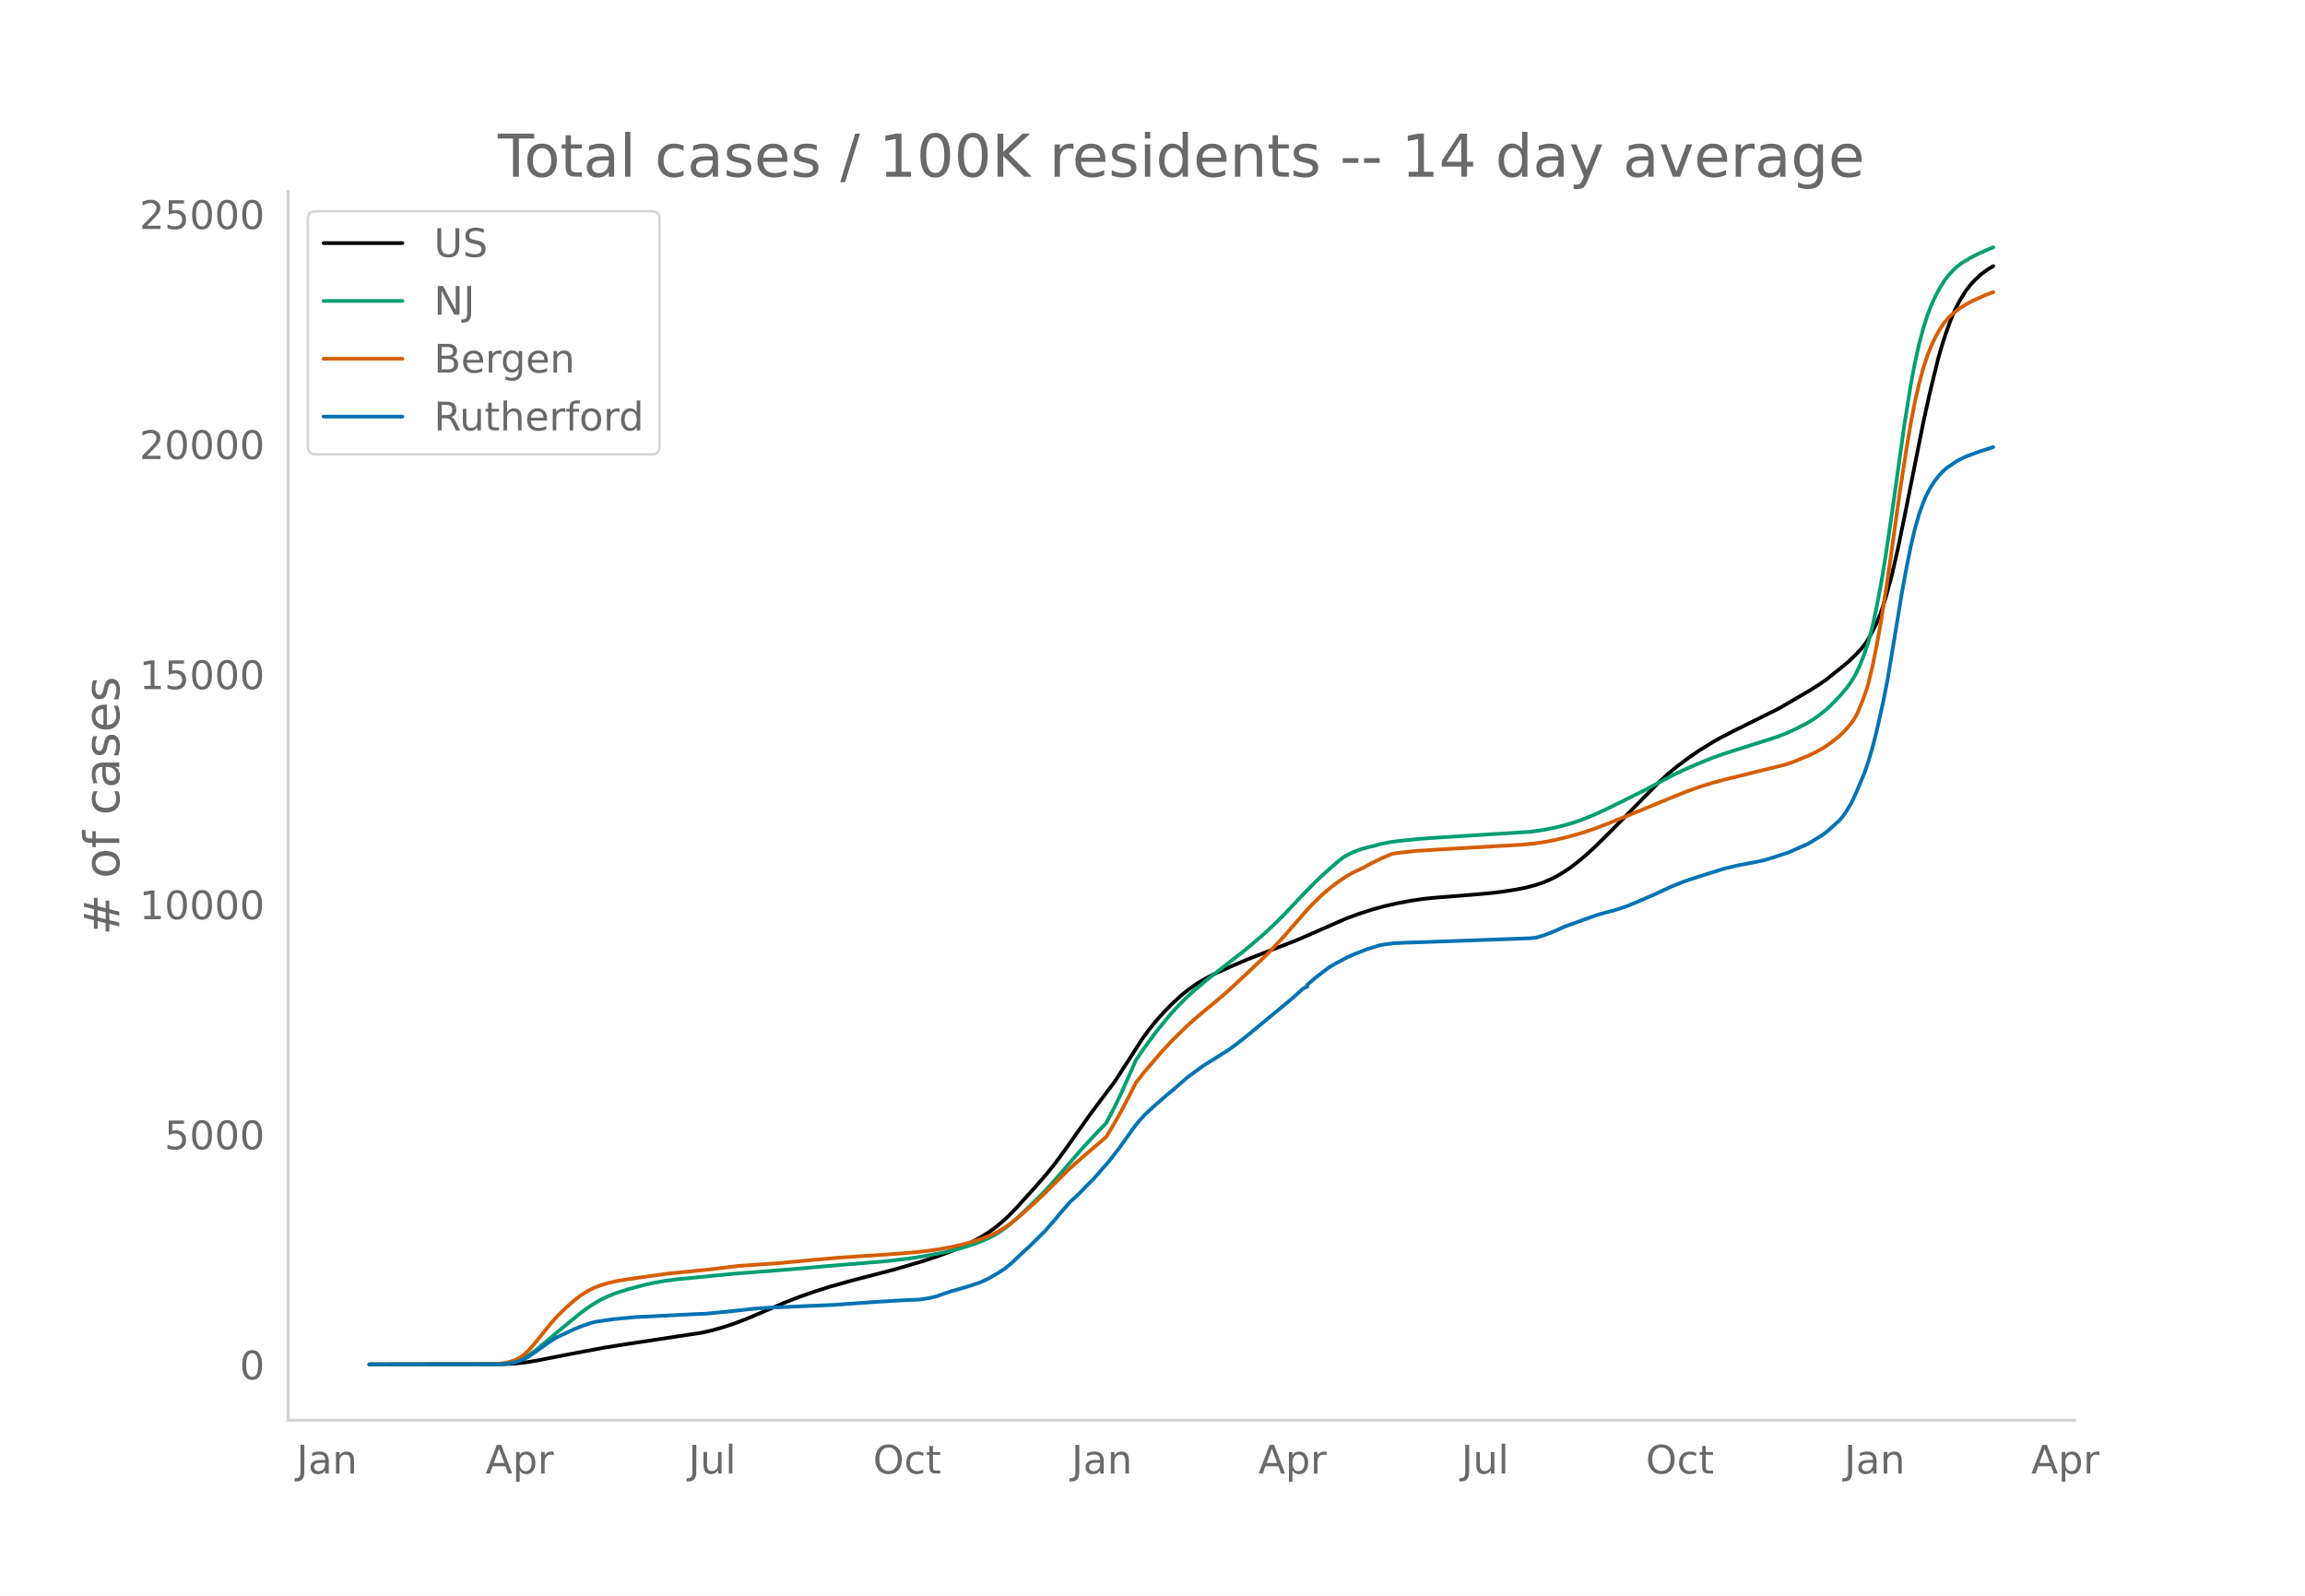
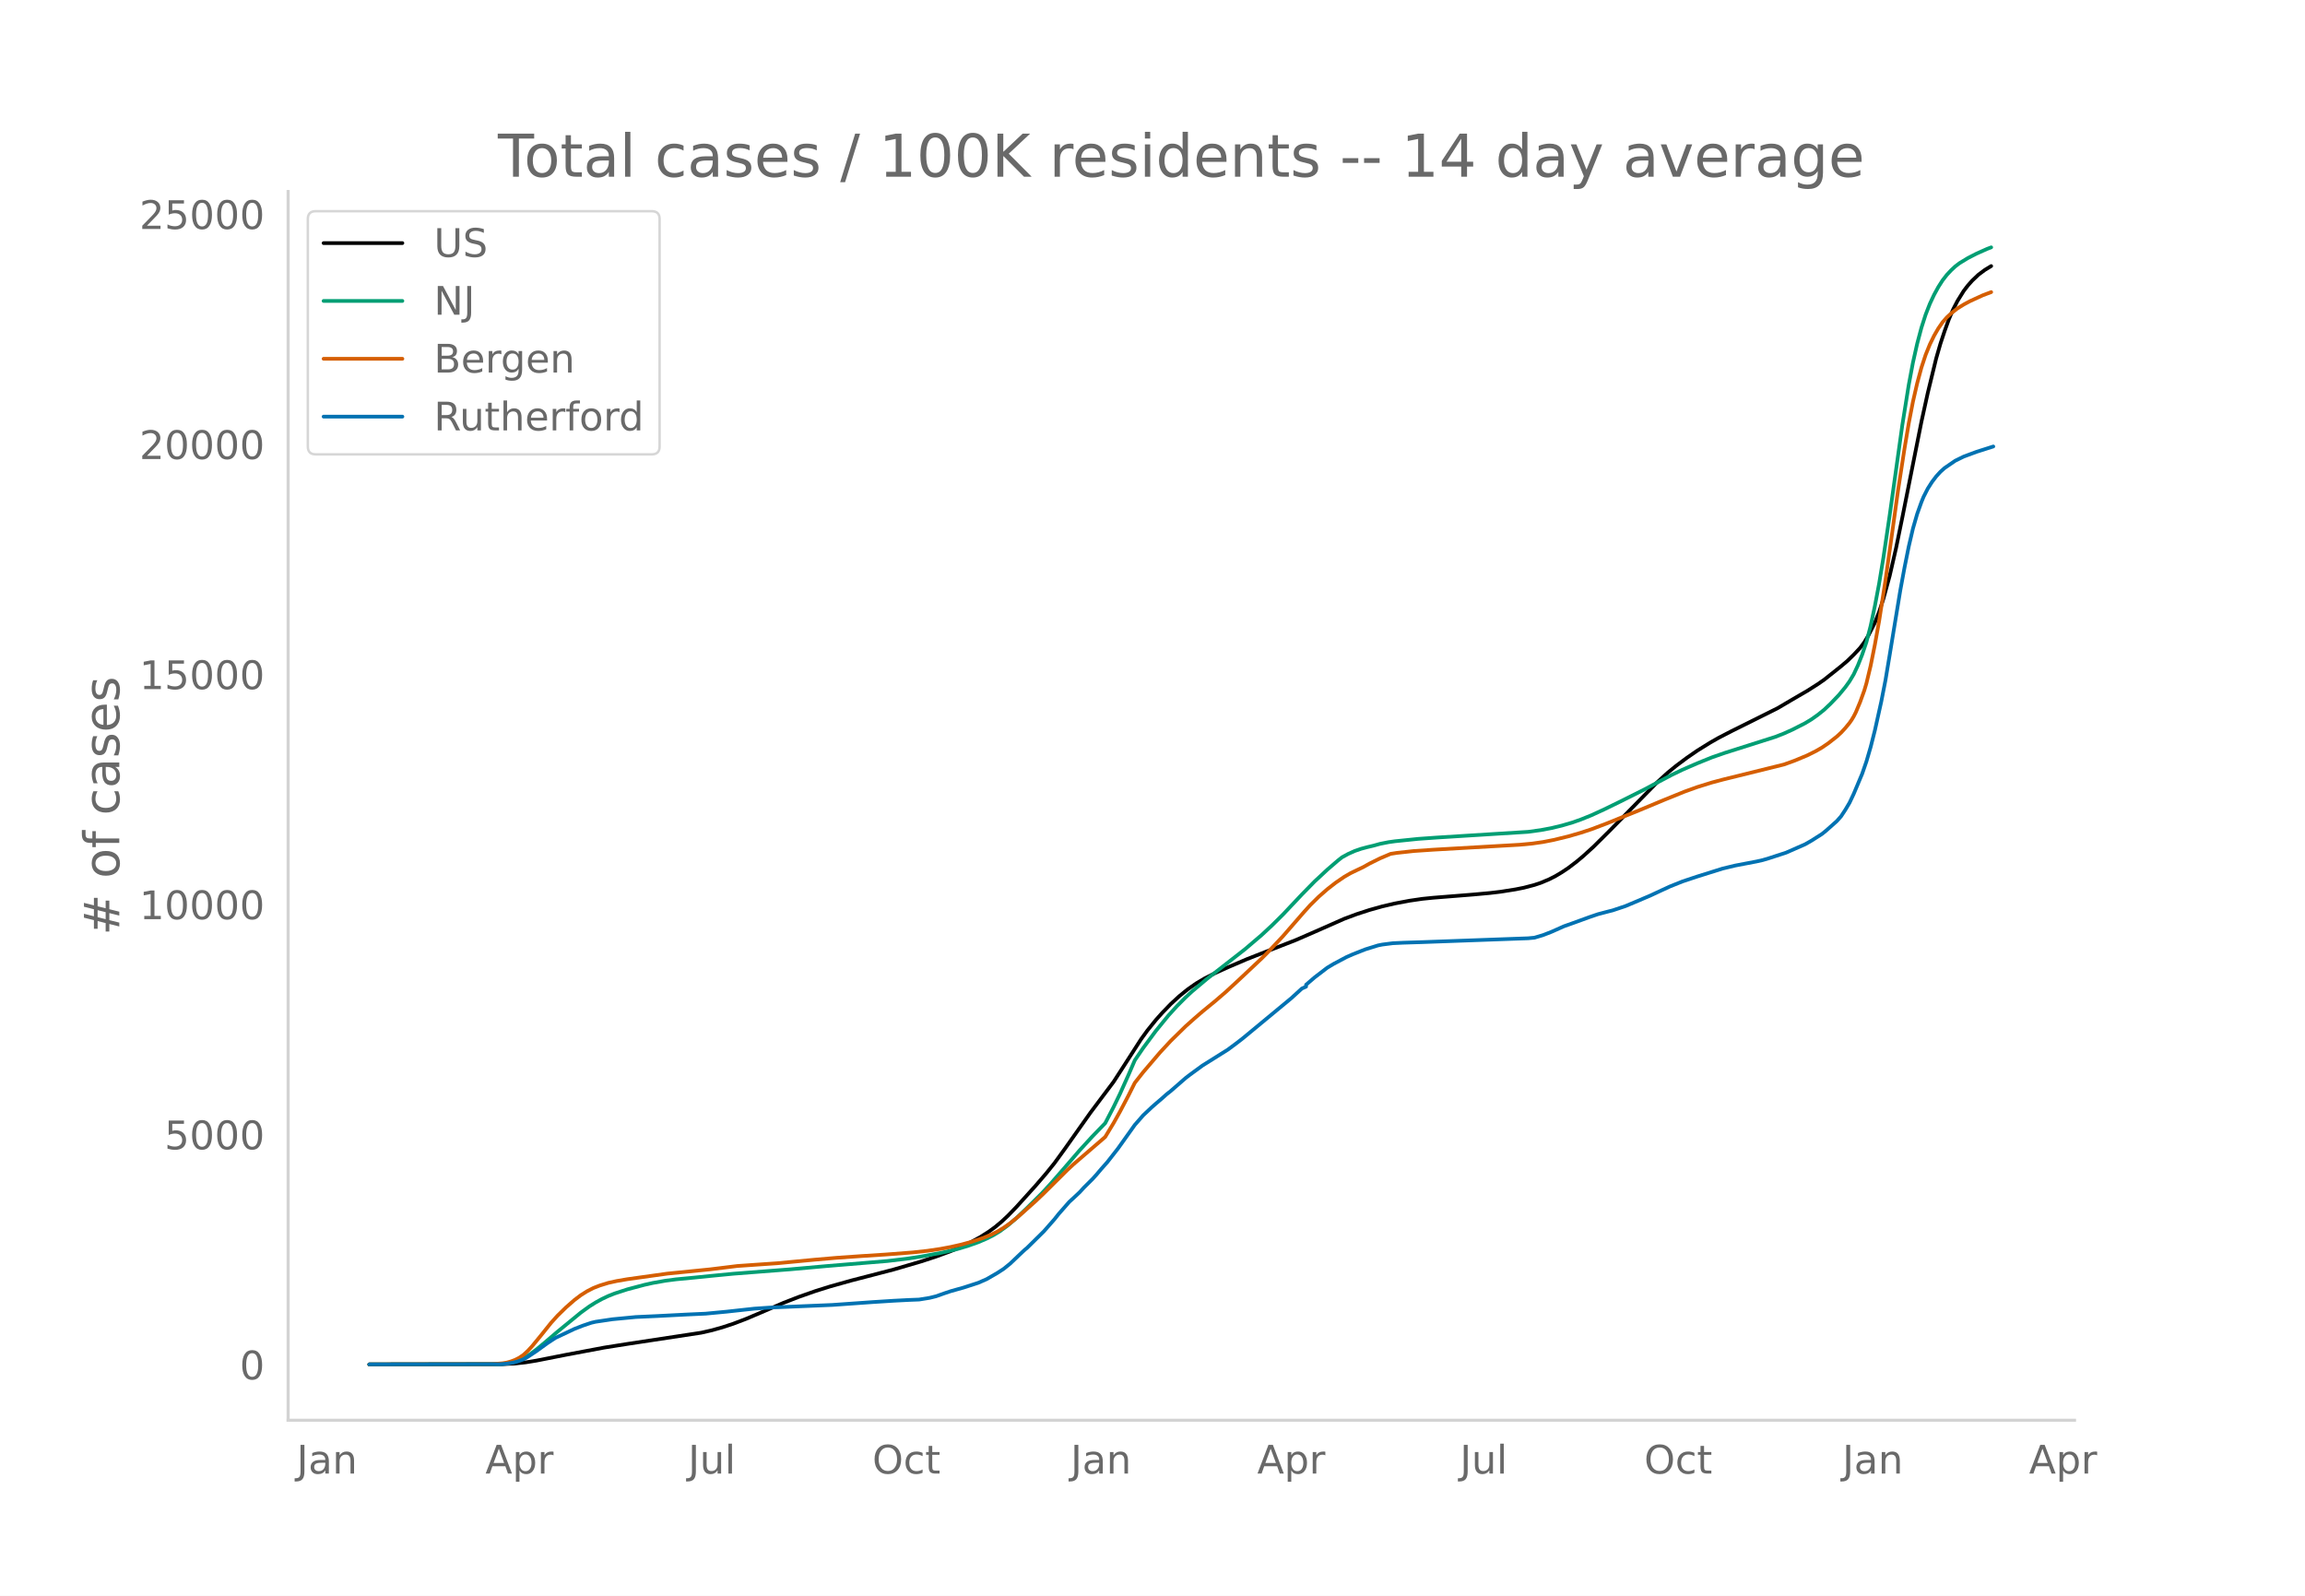
<svg xmlns="http://www.w3.org/2000/svg" xmlns:xlink="http://www.w3.org/1999/xlink" height="864" viewBox="0 0 936 648" width="1248">
  <defs>
    <style>*{stroke-linecap:butt;stroke-linejoin:round}</style>
  </defs>
  <g id="figure_1">
    <path d="M0 648h936V0H0z" style="fill:#fff" id="patch_1" />
    <g id="axes_1">
      <path d="M117 576.72h725.4V77.76H117z" style="fill:none" id="patch_2" />
-       <path clip-path="url(#p6e2e5d2483)" d="m149.973 554.04 54.166-.088 5.159-.273 4.299-.475 4.299-.7 12.037-2.367 15.476-2.91 9.457-1.497 30.093-4.564 4.299-.977 4.299-1.213 4.299-1.411 5.158-1.954 6.019-2.549 9.457-4.066 6.019-2.336 6.878-2.412 6.019-1.881 8.598-2.41 6.878-1.774 10.317-2.684 11.177-3.27 6.019-1.967 6.018-2.22 4.3-1.811 4.298-2.058 3.44-1.879 3.439-2.176 2.579-1.884 2.58-2.153 2.579-2.404 3.439-3.554 7.738-8.554 4.299-4.982 3.439-4.262 4.299-5.913 10.317-14.564 9.458-12.578 4.299-6.64 6.878-10.685 2.58-3.54 3.438-4.262 2.58-2.881 3.439-3.551 3.44-3.164 3.438-2.792 3.44-2.405 3.439-2.03 4.298-2.186 5.16-2.334 7.737-3.313 7.738-3.035 12.037-4.677 7.738-3.362 12.037-5.308 5.159-1.92 5.159-1.674 5.158-1.443 5.16-1.2 6.018-1.129 5.158-.751 4.3-.437 16.335-1.304 6.878-.63 4.3-.509 6.018-.952 3.439-.684 4.299-1.127 2.58-.862 3.438-1.443 2.58-1.314 2.58-1.545 2.578-1.715 3.44-2.62 2.579-2.157 4.299-3.901 6.018-5.96 19.775-20.132 4.3-3.9 3.438-2.81 4.3-3.208 4.298-2.963 5.159-3.204 3.44-1.961 5.158-2.668 18.915-9.41 5.159-3.034 3.439-2.005 3.439-1.993 4.299-2.733 2.58-1.784 6.878-5.472 2.579-2.182 2.58-2.51 2.579-2.756 1.72-2.306 1.719-2.871 2.58-5.069 1.719-4.384 1.72-5.242 2.579-9.406 2.579-11.227 2.58-12.554 7.737-38.742 2.58-11.709 3.439-14.092 1.72-5.952 1.719-5.175 1.72-4.734 1.72-3.992 1.719-3.345 2.58-4.156 1.719-2.24 1.72-1.933 2.579-2.448 2.579-1.918 2.58-1.568h0" style="fill:none;stroke:#000;stroke-linecap:round;stroke-width:1.5" id="line2d_1" />
-       <path clip-path="url(#p6e2e5d2483)" d="m149.973 554.04 52.447-.091 3.439-.266 2.58-.498 2.578-.852 1.72-.81 2.58-1.602 2.579-1.922 3.439-2.843 5.159-4.392 9.457-7.746 3.44-2.493 2.579-1.621 2.579-1.418 2.58-1.216 2.579-1.024 5.158-1.674 6.879-1.825 3.439-.769 5.159-.915 4.298-.563 6.879-.65 6.878-.698 9.458-.918 23.214-1.8 14.616-1.305 24.934-2.067 7.738-.918 6.018-.905 8.598-1.6 6.019-1.424 4.299-1.278 4.299-1.522 3.439-1.475 2.58-1.301 2.578-1.55 3.44-2.513 3.439-2.937 4.299-4.093 6.018-5.95 3.44-3.715 5.158-5.901 6.878-7.954 5.159-5.613 5.159-5.32 3.439-6.61 2.58-5.333 3.438-7.635 2.58-5.952 3.439-5.041 5.158-6.952 5.16-6.31 3.438-3.769 3.44-3.453 2.579-2.391 6.018-5.068 15.476-12.057 6.879-5.85 4.299-3.999 4.299-4.253 7.738-8.192 5.158-5.26 5.159-4.797 4.299-3.692 1.72-1.36 2.579-1.407 2.58-1.15 2.579-.89 2.579-.691 2.58-.61 2.579-.716 3.439-.68 2.58-.363 9.457-.97 7.738-.548 36.97-2.31 5.16-.707 4.298-.81 4.3-1.032 4.298-1.257 3.44-1.217 4.298-1.731 5.159-2.37 6.018-2.93 10.318-5.155 6.018-3.226 5.159-2.71 4.299-2.074 6.018-2.618 6.019-2.424 5.158-1.791 20.635-6.54 3.44-1.355 3.439-1.548 5.158-2.623 2.58-1.556 2.579-1.83 2.58-2.065 2.579-2.437 3.439-3.59 2.58-3.126 1.719-2.385 1.72-2.871 1.719-3.688 1.72-4.319 1.719-5.064 1.72-6.623 1.72-8.049 1.719-9.094 1.72-10.386 2.579-17.392 5.158-36.746 2.58-16.084 1.72-9.13 1.719-7.67 1.72-6.46 1.719-5.35 1.72-4.404 1.72-3.664 1.719-3.139 1.72-2.693 1.719-2.214 1.72-1.847 1.719-1.605 1.72-1.314 3.439-2.086 3.439-1.767 4.299-1.922 1.72-.656h0" style="fill:none;stroke:#009e73;stroke-linecap:round;stroke-width:1.5" id="line2d_2" />
-       <path clip-path="url(#p6e2e5d2483)" d="m149.973 554.04 49.867-.1 4.3-.351 1.719-.287 1.72-.471 1.719-.653 1.72-.886 1.719-1.192 1.72-1.593 1.72-1.873 3.438-4.172 4.3-5.356 2.579-2.842 3.439-3.364 3.439-3.007 2.58-1.95 2.579-1.622 2.579-1.318 2.58-.999 3.438-1.064 3.44-.756 4.298-.738 16.336-2.278 17.196-1.712 11.177-1.368 8.598-.6 7.738-.53 15.476-1.467 8.598-.736 10.317-.72 9.458-.605 11.177-.86 6.019-.66 5.158-.76 4.3-.803 4.298-.971 4.3-1.177 4.298-1.413 3.44-1.387 2.579-1.296 2.579-1.56 2.58-1.805 3.439-2.788 6.878-6.125 3.439-3.268 9.458-9.377 2.579-2.399 12.897-11.097 3.439-5.676 2.58-4.615 3.438-6.532 2.58-5.147 3.439-4.368 6.878-8.05 4.299-4.628 6.018-5.89 3.44-3.07 3.439-2.967 5.158-4.219 4.3-3.692 5.158-4.757 9.458-8.88 2.579-2.58 6.019-6.384 8.597-9.874 2.58-2.84 3.439-3.387 3.439-3.015 3.44-2.681 3.438-2.346 2.58-1.5 2.579-1.243 2.58-1.223 2.579-1.448 4.299-2.127 4.299-1.822 2.579-.402 6.878-.75 7.738-.525 35.251-2.02 5.16-.488 4.298-.614 4.299-.838 6.018-1.46 5.16-1.496 4.298-1.417 6.019-2.276 13.756-5.566 9.458-3.943 8.598-3.477 5.158-1.853 6.019-1.866 4.299-1.145 24.933-6.152 4.3-1.547 5.158-2.145 3.44-1.713 2.579-1.48 2.579-1.762 3.439-2.696 1.72-1.583 1.72-1.848 1.719-2.094.86-1.232.86-1.434.86-1.686 1.719-4.103 1.72-4.751.859-2.882 1.72-7.162 1.72-8.561 1.719-9.547 2.58-16.556 2.578-18.232 2.58-18.542 2.58-16.683 1.719-10.215 1.72-8.874 1.719-7.47 1.72-6.342 1.719-5.214 1.72-4.245 1.72-3.513 1.719-2.971 1.72-2.49 1.719-1.968 1.72-1.605 2.579-2.025 2.58-1.598 2.578-1.386 5.16-2.362 3.438-1.302h0" style="fill:none;stroke:#d55e00;stroke-linecap:round;stroke-width:1.5" id="line2d_3" />
-       <path clip-path="url(#p6e2e5d2483)" d="m149.973 554.04 53.306-.088 2.58-.218 2.58-.409 1.719-.437 2.579-.94 1.72-.993 3.439-2.29 4.299-3.12 3.439-2.261 7.738-3.653 3.439-1.342 3.44-1.16 1.719-.4 6.878-1.022 9.458-.904 8.597-.394 12.037-.62 7.738-.35 8.598-.816 11.177-1.218 6.019-.416 13.757-.59 12.036-.503 9.458-.671 6.878-.489 8.598-.547 6.019-.313 4.299-.168 4.299-.693 2.579-.642 3.44-1.217 2.578-.86 5.16-1.445 6.018-1.947 3.439-1.51 4.299-2.486 2.579-1.67 2.58-2.078 4.298-4.076 1.72-1.612.86-.693 6.878-6.774 4.299-4.893 1.72-2.159 4.298-4.9 1.72-1.568 1.72-1.604.86-.824 1.719-1.874 3.439-3.413 1.72-1.91 1.72-2.035 2.578-2.91 4.3-5.483 6.878-9.64 3.439-3.924 3.439-3.23 1.72-1.51 2.579-2.202 1.72-1.546 1.719-1.356 6.018-5.244 1.72-1.32 5.159-3.77 10.317-6.46 3.44-2.553 2.579-1.99 19.775-16.342 4.299-3.923 1.72-.773v-.78l3.438-2.947 5.159-3.952 2.58-1.546 5.158-2.742 2.58-1.138 5.158-2.034 5.159-1.604 1.72-.343 4.298-.554 4.3-.204 7.737-.241 42.99-1.56 2.579-.241 3.439-1.021 3.44-1.335 5.158-2.29 3.439-1.217 6.878-2.494 3.44-1.174 4.298-1.13 1.72-.43 5.159-1.722 5.158-2.165 5.159-2.203 3.44-1.604 4.298-1.983 5.159-2.071 6.018-1.998 10.318-3.23 5.158-1.233 8.598-1.641 2.58-.583 2.579-.766 6.878-2.239 7.738-3.39 2.58-1.474 4.299-2.727 1.72-1.4 4.298-3.814 1.72-1.94 1.72-2.61 1.719-2.888 1.72-3.639 3.438-8.174 1.72-4.974 1.72-5.863 1.72-6.767 2.578-11.587 1.72-8.758 1.72-10.29 4.299-26.12 1.72-9.297 1.719-8.554 1.72-7.336 1.719-5.95 1.72-4.792.86-2.107 1.719-3.369 1.72-2.698 1.719-2.268 1.72-1.881 1.719-1.539 4.299-2.939 3.44-1.684 5.158-1.918 6.018-1.933h0" style="fill:none;stroke:#0072b2;stroke-linecap:round;stroke-width:1.5" id="line2d_4" />
+       <path clip-path="url(#p299de4e386)" d="m149.973 554.04 54.096-.088 5.152-.273 4.293-.475 4.293-.7 12.022-2.367 15.456-2.91 9.445-1.497 30.053-4.564 4.293-.977 4.294-1.213 4.293-1.411 5.152-1.954 6.01-2.549 9.446-4.066 6.01-2.336 6.87-2.412 6.01-1.881 8.587-2.41 6.87-1.774 10.304-2.684 11.162-3.27 6.01-1.967 6.012-2.22 4.293-1.811 4.293-2.058 3.435-1.879 3.435-2.176 2.575-1.884 2.576-2.153 2.576-2.404 3.435-3.554 7.728-8.554 4.293-4.982 3.435-4.262 4.293-5.913 10.304-14.564 9.446-12.578 4.293-6.64 6.87-10.685 2.575-3.54 3.435-4.262 2.576-2.881 3.435-3.551 3.434-3.164 3.435-2.792 3.435-2.405 3.434-2.03 4.294-2.186 5.152-2.334 7.728-3.313 7.728-3.035 12.02-4.677 7.729-3.362 12.021-5.308 5.152-1.92 5.152-1.674 5.152-1.443 5.152-1.2 6.01-1.129 5.153-.751 4.293-.437 16.315-1.304 6.87-.63 4.292-.509 6.011-.952 3.435-.684 4.293-1.127 2.576-.862 3.435-1.443 2.576-1.314 2.576-1.545 2.576-1.715 3.434-2.62 2.576-2.157 4.294-3.901 6.01-5.96 19.75-20.132 4.293-3.9 3.435-2.81 4.293-3.208 4.293-2.963 5.152-3.204 3.435-1.961 5.152-2.668 18.89-9.41 5.152-3.034 3.435-2.005 3.435-1.993 4.293-2.733 2.576-1.784 6.87-5.472 2.575-2.182 2.576-2.51 2.576-2.756 1.718-2.306 1.717-2.871 2.576-5.069 1.717-4.384 1.718-5.242 2.576-9.406 2.576-11.227 2.576-12.554 7.728-38.742 2.576-11.709 3.434-14.092 1.718-5.952 1.717-5.175 1.717-4.734 1.718-3.992 1.717-3.345 2.576-4.156 1.717-2.24 1.718-1.933 2.576-2.448 2.576-1.918 2.576-1.568h0" style="fill:none;stroke:#000;stroke-linecap:round;stroke-width:1.5" id="line2d_1" />
+       <path clip-path="url(#p299de4e386)" d="m149.973 554.04 52.378-.091 3.435-.266 2.576-.498 2.576-.852 1.717-.81 2.576-1.602 2.576-1.922 3.435-2.843 5.152-4.392 9.445-7.746 3.435-2.493 2.576-1.621 2.576-1.418 2.576-1.216 2.576-1.024 5.152-1.674 6.87-1.825 3.434-.769 5.152-.915 4.293-.563 6.87-.65 6.869-.698 9.445-.918 23.184-1.8 14.597-1.305 24.902-2.067 7.728-.918 6.01-.905 8.587-1.6 6.01-1.424 4.294-1.278 4.293-1.522 3.435-1.475 2.576-1.301 2.576-1.55 3.434-2.513 3.435-2.937 4.293-4.093 6.011-5.95 3.435-3.715 5.152-5.901 6.87-7.954 5.151-5.613 5.152-5.32 3.435-6.61 2.576-5.333 3.434-7.635 2.576-5.952 3.435-5.041 5.152-6.952 5.152-6.31 3.435-3.769 3.434-3.453 2.576-2.391 6.011-5.068 15.456-12.057 6.87-5.85 4.293-3.999 4.293-4.253 7.728-8.192 5.152-5.26 5.152-4.797 4.293-3.692 1.718-1.36 2.576-1.407 2.576-1.15 2.576-.89 2.576-.691 2.575-.61 2.576-.716 3.435-.68 2.576-.363 9.445-.97 7.728-.548 36.923-2.31 5.152-.707 4.293-.81 4.294-1.032 4.293-1.257 3.435-1.217 4.293-1.731 5.152-2.37 6.01-2.93 10.305-5.155 6.01-3.226 5.152-2.71 4.294-2.074 6.01-2.618 6.01-2.424 5.153-1.791 20.608-6.54 3.434-1.355 3.435-1.548 5.152-2.623 2.576-1.556 2.576-1.83 2.576-2.065 2.576-2.437 3.435-3.59 2.576-3.126 1.717-2.385 1.717-2.871 1.718-3.688 1.717-4.319 1.717-5.064 1.718-6.623 1.717-8.049 1.717-9.094 1.718-10.386 2.576-17.392 5.152-36.746 2.576-16.084 1.717-9.13 1.717-7.67 1.718-6.46 1.717-5.35 1.717-4.404 1.718-3.664 1.717-3.139 1.717-2.693 1.718-2.214 1.717-1.847 1.717-1.605 1.718-1.314 3.434-2.086 3.435-1.767 4.293-1.922 1.718-.656h0" style="fill:none;stroke:#009e73;stroke-linecap:round;stroke-width:1.5" id="line2d_2" />
+       <path clip-path="url(#p299de4e386)" d="m149.973 554.04 49.802-.1 4.294-.351 1.717-.287 1.717-.471 1.718-.653 1.717-.886 1.717-1.192 1.718-1.593 1.717-1.873 3.435-4.172 4.293-5.356 2.576-2.842 3.435-3.364 3.434-3.007 2.576-1.95 2.576-1.622 2.576-1.318 2.576-.999 3.435-1.064 3.435-.756 4.293-.738 16.314-2.278 17.174-1.712 11.162-1.368 8.587-.6 7.728-.53 15.456-1.467 8.587-.736 10.304-.72 9.445-.605 11.163-.86 6.01-.66 5.152-.76 4.294-.803 4.293-.971 4.293-1.177 4.294-1.413 3.434-1.387 2.576-1.296 2.576-1.56 2.576-1.805 3.435-2.788 6.87-6.125 3.434-3.268 9.445-9.377 2.576-2.399 12.88-11.097 3.435-5.676 2.576-4.615 3.434-6.532 2.576-5.147 3.435-4.368 6.87-8.05 4.293-4.628 6.01-5.89 3.435-3.07 3.435-2.967 5.152-4.219 4.293-3.692 5.152-4.757 9.445-8.88 2.576-2.58 6.01-6.384 8.588-9.874 2.576-2.84 3.434-3.387 3.435-3.015 3.435-2.681 3.434-2.346 2.576-1.5 2.576-1.243 2.576-1.223 2.576-1.448 4.293-2.127 4.294-1.822 2.576-.402 6.87-.75 7.727-.525 35.205-2.02 5.152-.488 4.294-.614 4.293-.838 6.01-1.46 5.153-1.496 4.293-1.417 6.01-2.276 13.74-5.566 9.445-3.943 8.586-3.477 5.152-1.853 6.01-1.866 4.294-1.145 24.901-6.152 4.294-1.547 5.152-2.145 3.434-1.713 2.576-1.48 2.576-1.762 3.435-2.696 1.717-1.583 1.718-1.848 1.717-2.094.859-1.232.858-1.434.86-1.686 1.716-4.103 1.718-4.751.858-2.882 1.718-7.162 1.717-8.561 1.717-9.547 2.576-16.556 2.576-18.232 2.576-18.542 2.576-16.683 1.718-10.215 1.717-8.874 1.717-7.47 1.718-6.342 1.717-5.214 1.717-4.245 1.718-3.513 1.717-2.971 1.717-2.49 1.718-1.968 1.717-1.605 2.576-2.025 2.576-1.598 2.576-1.386 5.152-2.362 3.435-1.302h0" style="fill:none;stroke:#d55e00;stroke-linecap:round;stroke-width:1.5" id="line2d_3" />
+       <path clip-path="url(#p299de4e386)" d="m149.973 554.04 53.237-.088 2.576-.218 2.576-.409 1.717-.437 2.576-.94 1.718-.993 3.434-2.29 4.294-3.12 3.434-2.261 7.728-3.653 3.435-1.342 3.435-1.16 1.717-.4 6.87-1.022 9.444-.904 8.587-.394 12.021-.62 7.728-.35 8.587-.816 11.163-1.218 6.01-.416L326 530.4l12.021-.503 9.446-.671 6.869-.489 8.587-.547 6.01-.313 4.294-.168 4.293-.693 2.576-.642 3.435-1.217 2.576-.86 5.152-1.445 6.01-1.947 3.435-1.51 4.293-2.486 2.576-1.67 2.576-2.078 4.293-4.076 1.718-1.612.858-.693 6.87-6.774 4.293-4.893 1.717-2.159 4.294-4.9 1.717-1.568 1.717-1.604.86-.824 1.716-1.874 3.435-3.413 1.717-1.91 1.718-2.035 2.576-2.91 4.293-5.483 6.87-9.64 3.434-3.924 3.435-3.23 1.717-1.51 2.576-2.202 1.717-1.546 1.718-1.356 6.01-5.244 1.718-1.32 5.152-3.77 10.304-6.46 3.434-2.553 2.576-1.99 19.75-16.342 4.293-3.923 1.717-.773v-.78l3.435-2.947 5.152-3.952 2.576-1.546 5.152-2.742 2.576-1.138 5.152-2.034 5.152-1.604 1.717-.343 4.293-.554 4.294-.204 7.728-.241 42.933-1.56 2.576-.241 3.435-1.021 3.434-1.335 5.152-2.29 3.435-1.217 6.87-2.494 3.434-1.174 4.293-1.13 1.718-.43 5.152-1.722 5.152-2.165 5.152-2.203 3.434-1.604 4.294-1.983 5.152-2.071 6.01-1.998 10.304-3.23 5.152-1.233 8.587-1.641 2.576-.583 2.576-.766 6.87-2.239 7.727-3.39 2.576-1.474 4.293-2.727 1.718-1.4 4.293-3.814 1.717-1.94 1.718-2.61 1.717-2.888 1.717-3.639 3.435-8.174 1.717-4.974 1.718-5.863 1.717-6.767 2.576-11.587 1.717-8.758 1.718-10.29 4.293-26.12 1.717-9.297 1.718-8.554 1.717-7.336 1.717-5.95 1.718-4.792.858-2.107 1.718-3.369 1.717-2.698 1.717-2.268 1.718-1.881 1.717-1.539 4.293-2.939 3.435-1.684 5.152-1.918 6.87-2.188h0" style="fill:none;stroke:#0072b2;stroke-linecap:round;stroke-width:1.5" id="line2d_4" />
      <path d="M117 576.72V77.76" style="fill:none;stroke:#d3d3d3;stroke-linecap:square;stroke-linejoin:miter;stroke-width:1.25" id="patch_3" />
      <path d="M117 576.72h725.4" style="fill:none;stroke:#d3d3d3;stroke-linecap:square;stroke-linejoin:miter;stroke-width:1.25" id="patch_4" />
      <g id="matplotlib.axis_1">
        <g id="xtick_1">
-           <g style="fill:#696969" transform="matrix(.16 0 0 -.16 120.445 598.378)" id="text_1">
+           <g style="fill:#696969" transform="matrix(.16 0 0 -.16 120.467 598.378)" id="text_1">
            <defs>
              <path d="M9.813 72.906h9.859V5.078q0-13.187-5-19.14-5-5.954-16.094-5.954h-3.75v8.297h3.078q6.531 0 9.219 3.672Q9.813-4.39 9.813 5.078z" id="DejaVuSans-74" />
              <path d="M34.281 27.484q-10.89 0-15.093-2.484-4.204-2.484-4.204-8.5 0-4.781 3.157-7.594 3.156-2.797 8.562-2.797 7.485 0 12 5.297 4.516 5.297 4.516 14.078v2zm17.922 3.72V0H43.22v8.297Q40.14 3.328 35.547.953q-4.594-2.375-11.234-2.375-8.391 0-13.36 4.719Q6 8.016 6 15.922q0 9.219 6.172 13.906 6.187 4.688 18.437 4.688h12.61v.89q0 6.203-4.078 9.594-4.078 3.39-11.453 3.39-4.688 0-9.141-1.124-4.438-1.125-8.531-3.375v8.312q4.921 1.906 9.562 2.844 4.64.953 9.031.953 11.875 0 17.735-6.156 5.86-6.14 5.86-18.64z" id="DejaVuSans-97" />
              <path d="M54.89 33.016V0h-8.984v32.719q0 7.765-3.031 11.61-3.031 3.858-9.078 3.858-7.281 0-11.484-4.64-4.204-4.625-4.204-12.64V0H9.08v54.688h9.03v-8.5q3.235 4.937 7.594 7.374Q30.078 56 35.797 56q9.422 0 14.25-5.828 4.844-5.828 4.844-17.156z" id="DejaVuSans-110" />
            </defs>
            <use xlink:href="#DejaVuSans-74" />
            <use x="29.492" xlink:href="#DejaVuSans-97" />
            <use x="90.771" xlink:href="#DejaVuSans-110" />
          </g>
        </g>
        <g id="xtick_2">
-           <g style="fill:#696969" transform="matrix(.16 0 0 -.16 197.177 598.378)" id="text_2">
+           <g style="fill:#696969" transform="matrix(.16 0 0 -.16 197.098 598.378)" id="text_2">
            <defs>
              <path d="M34.188 63.188 20.797 26.906h26.812zm-5.579 9.718h11.188L67.578 0h-10.25l-6.64 18.703h-32.86L11.188 0H.78z" id="DejaVuSans-65" />
              <path d="M18.11 8.203v-29H9.077v75.484h9.031v-8.296q2.844 4.875 7.157 7.234Q29.594 56 35.594 56q9.968 0 16.187-7.906 6.235-7.907 6.235-20.797T51.78 6.484q-6.218-7.906-16.187-7.906-6 0-10.328 2.375-4.313 2.375-7.157 7.25zm30.578 19.094q0 9.906-4.079 15.547-4.078 5.64-11.203 5.64-7.14 0-11.218-5.64-4.079-5.64-4.079-15.547 0-9.906 4.078-15.547 4.079-5.64 11.22-5.64 7.124 0 11.202 5.64t4.078 15.547z" id="DejaVuSans-112" />
              <path d="M41.11 46.297q-1.516.875-3.297 1.281Q36.03 48 33.89 48q-7.625 0-11.703-4.953-4.079-4.953-4.079-14.234V0H9.08v54.688h9.03v-8.5q2.844 4.984 7.375 7.39Q30.031 56 36.531 56q.922 0 2.047-.125 1.125-.11 2.484-.36z" id="DejaVuSans-114" />
            </defs>
            <use xlink:href="#DejaVuSans-65" />
            <use x="68.408" xlink:href="#DejaVuSans-112" />
            <use x="131.885" xlink:href="#DejaVuSans-114" />
          </g>
        </g>
        <g id="xtick_3">
-           <g style="fill:#696969" transform="matrix(.16 0 0 -.16 279.605 598.378)" id="text_3">
+           <g style="fill:#696969" transform="matrix(.16 0 0 -.16 279.424 598.378)" id="text_3">
            <defs>
              <path d="M8.5 21.578v33.11h8.984V21.922q0-7.766 3.016-11.656 3.031-3.875 9.094-3.875 7.265 0 11.484 4.64 4.234 4.64 4.234 12.656v31h8.985V0h-8.984v8.406Q42.047 3.422 37.718 1q-4.313-2.422-10.032-2.422-9.421 0-14.312 5.86Q8.5 10.296 8.5 21.578zM31.11 56z" id="DejaVuSans-117" />
              <path d="M9.422 75.984h8.984V0H9.422z" id="DejaVuSans-108" />
            </defs>
            <use xlink:href="#DejaVuSans-74" />
            <use x="29.492" xlink:href="#DejaVuSans-117" />
            <use x="92.871" xlink:href="#DejaVuSans-108" />
          </g>
        </g>
        <g id="xtick_4">
-           <g style="fill:#696969" transform="matrix(.16 0 0 -.16 354.525 598.378)" id="text_4">
+           <g style="fill:#696969" transform="matrix(.16 0 0 -.16 354.241 598.378)" id="text_4">
            <defs>
              <path d="M39.406 66.219q-10.75 0-17.078-8.016-6.312-8-6.312-21.828 0-13.766 6.312-21.781 6.328-8 17.078-8 10.735 0 17.016 8 6.281 8.015 6.281 21.781 0 13.828-6.281 21.828-6.281 8.016-17.016 8.016zm0 8q15.328 0 24.5-10.281 9.188-10.282 9.188-27.563 0-17.234-9.188-27.516-9.172-10.28-24.5-10.28-15.375 0-24.593 10.25-9.204 10.265-9.204 27.546t9.204 27.563q9.218 10.28 24.593 10.28z" id="DejaVuSans-79" />
              <path d="M48.781 52.594v-8.407q-3.812 2.11-7.64 3.157-3.828 1.047-7.735 1.047-8.75 0-13.593-5.547-4.829-5.532-4.829-15.547 0-10.016 4.829-15.563 4.843-5.53 13.593-5.53 3.907 0 7.735 1.046 3.828 1.047 7.64 3.156V2.094Q45.016.344 40.984-.531q-4.015-.89-8.562-.89-12.36 0-19.64 7.765-7.266 7.765-7.266 20.953 0 13.375 7.343 21.031Q20.22 56 33.016 56q4.14 0 8.093-.86 3.953-.843 7.672-2.546z" id="DejaVuSans-99" />
              <path d="M18.313 70.219V54.688h18.5v-6.985h-18.5V18.016q0-6.688 1.828-8.594 1.828-1.906 7.453-1.906h9.218V0h-9.218q-10.407 0-14.36 3.875-3.953 3.89-3.953 14.14v29.688H2.687v6.984h6.594V70.22z" id="DejaVuSans-116" />
            </defs>
            <use xlink:href="#DejaVuSans-79" />
            <use x="78.711" xlink:href="#DejaVuSans-99" />
            <use x="133.691" xlink:href="#DejaVuSans-116" />
          </g>
        </g>
        <g id="xtick_5">
-           <g style="fill:#696969" transform="matrix(.16 0 0 -.16 435.126 598.378)" id="text_5">
+           <g style="fill:#696969" transform="matrix(.16 0 0 -.16 434.738 598.378)" id="text_5">
            <use xlink:href="#DejaVuSans-74" />
            <use x="29.492" xlink:href="#DejaVuSans-97" />
            <use x="90.771" xlink:href="#DejaVuSans-110" />
          </g>
        </g>
        <g id="xtick_6">
-           <g style="fill:#696969" transform="matrix(.16 0 0 -.16 510.999 598.378)" id="text_6">
+           <g style="fill:#696969" transform="matrix(.16 0 0 -.16 510.51 598.378)" id="text_6">
            <use xlink:href="#DejaVuSans-65" />
            <use x="68.408" xlink:href="#DejaVuSans-112" />
            <use x="131.885" xlink:href="#DejaVuSans-114" />
          </g>
        </g>
        <g id="xtick_7">
-           <g style="fill:#696969" transform="matrix(.16 0 0 -.16 593.427 598.378)" id="text_7">
+           <g style="fill:#696969" transform="matrix(.16 0 0 -.16 592.837 598.378)" id="text_7">
            <use xlink:href="#DejaVuSans-74" />
            <use x="29.492" xlink:href="#DejaVuSans-117" />
            <use x="92.871" xlink:href="#DejaVuSans-108" />
          </g>
        </g>
        <g id="xtick_8">
-           <g style="fill:#696969" transform="matrix(.16 0 0 -.16 668.347 598.378)" id="text_8">
+           <g style="fill:#696969" transform="matrix(.16 0 0 -.16 667.654 598.378)" id="text_8">
            <use xlink:href="#DejaVuSans-79" />
            <use x="78.711" xlink:href="#DejaVuSans-99" />
            <use x="133.691" xlink:href="#DejaVuSans-116" />
          </g>
        </g>
        <g id="xtick_9">
-           <g style="fill:#696969" transform="matrix(.16 0 0 -.16 748.947 598.378)" id="text_9">
+           <g style="fill:#696969" transform="matrix(.16 0 0 -.16 748.15 598.378)" id="text_9">
            <use xlink:href="#DejaVuSans-74" />
            <use x="29.492" xlink:href="#DejaVuSans-97" />
            <use x="90.771" xlink:href="#DejaVuSans-110" />
          </g>
        </g>
        <g id="xtick_10">
-           <g style="fill:#696969" transform="matrix(.16 0 0 -.16 824.82 598.378)" id="text_10">
+           <g style="fill:#696969" transform="matrix(.16 0 0 -.16 823.923 598.378)" id="text_10">
            <use xlink:href="#DejaVuSans-65" />
            <use x="68.408" xlink:href="#DejaVuSans-112" />
            <use x="131.885" xlink:href="#DejaVuSans-114" />
          </g>
        </g>
      </g>
      <g id="matplotlib.axis_2">
        <g id="ytick_1">
          <g style="fill:#696969" transform="matrix(.16 0 0 -.16 97.32 560.119)" id="text_11">
            <defs>
              <path d="M31.781 66.406q-7.61 0-11.453-7.5Q16.5 51.422 16.5 36.375q0-14.984 3.828-22.484 3.844-7.5 11.453-7.5 7.672 0 11.5 7.5 3.844 7.5 3.844 22.484 0 15.047-3.844 22.531-3.828 7.5-11.5 7.5zm0 7.813q12.266 0 18.735-9.703 6.468-9.688 6.468-28.141 0-18.406-6.468-28.11-6.47-9.687-18.735-9.687-12.25 0-18.718 9.688-6.47 9.703-6.47 28.109 0 18.453 6.47 28.14Q19.53 74.22 31.78 74.22z" id="DejaVuSans-48" />
            </defs>
            <use xlink:href="#DejaVuSans-48" />
          </g>
        </g>
        <g id="ytick_2">
          <g style="fill:#696969" transform="matrix(.16 0 0 -.16 66.78 466.69)" id="text_12">
            <defs>
              <path d="M10.797 72.906h38.719v-8.312H19.828v-17.86q2.14.735 4.281 1.094 2.157.36 4.313.36 12.203 0 19.328-6.688 7.14-6.688 7.14-18.11 0-11.765-7.328-18.296-7.328-6.516-20.656-6.516-4.593 0-9.36.781-4.75.782-9.827 2.344v9.922q4.39-2.39 9.078-3.563 4.687-1.171 9.906-1.171 8.453 0 13.375 4.437 4.938 4.438 4.938 12.063 0 7.609-4.938 12.047-4.922 4.453-13.375 4.453-3.953 0-7.89-.875-3.922-.875-8.016-2.735z" id="DejaVuSans-53" />
            </defs>
            <use xlink:href="#DejaVuSans-53" />
            <use x="63.623" xlink:href="#DejaVuSans-48" />
            <use x="127.246" xlink:href="#DejaVuSans-48" />
            <use x="190.869" xlink:href="#DejaVuSans-48" />
          </g>
        </g>
        <g id="ytick_3">
          <g style="fill:#696969" transform="matrix(.16 0 0 -.16 56.6 373.262)" id="text_13">
            <defs>
              <path d="M12.406 8.297h16.11v55.625l-17.532-3.516v8.985l17.438 3.515h9.86V8.296H54.39V0H12.406z" id="DejaVuSans-49" />
            </defs>
            <use xlink:href="#DejaVuSans-49" />
            <use x="63.623" xlink:href="#DejaVuSans-48" />
            <use x="127.246" xlink:href="#DejaVuSans-48" />
            <use x="190.869" xlink:href="#DejaVuSans-48" />
            <use x="254.492" xlink:href="#DejaVuSans-48" />
          </g>
        </g>
        <g id="ytick_4">
          <g style="fill:#696969" transform="matrix(.16 0 0 -.16 56.6 279.834)" id="text_14">
            <use xlink:href="#DejaVuSans-49" />
            <use x="63.623" xlink:href="#DejaVuSans-53" />
            <use x="127.246" xlink:href="#DejaVuSans-48" />
            <use x="190.869" xlink:href="#DejaVuSans-48" />
            <use x="254.492" xlink:href="#DejaVuSans-48" />
          </g>
        </g>
        <g id="ytick_5">
          <g style="fill:#696969" transform="matrix(.16 0 0 -.16 56.6 186.405)" id="text_15">
            <defs>
              <path d="M19.188 8.297h34.421V0H7.33v8.297q5.609 5.812 15.296 15.594 9.703 9.797 12.188 12.64 4.734 5.313 6.609 9 1.89 3.688 1.89 7.25 0 5.813-4.078 9.469-4.078 3.672-10.625 3.672-4.64 0-9.797-1.61-5.14-1.609-11-4.89v9.969Q13.767 71.78 18.938 73q5.188 1.219 9.485 1.219 11.328 0 18.062-5.672 6.735-5.656 6.735-15.125 0-4.5-1.688-8.531-1.672-4.016-6.125-9.485-1.218-1.422-7.765-8.187-6.532-6.766-18.453-18.922z" id="DejaVuSans-50" />
            </defs>
            <use xlink:href="#DejaVuSans-50" />
            <use x="63.623" xlink:href="#DejaVuSans-48" />
            <use x="127.246" xlink:href="#DejaVuSans-48" />
            <use x="190.869" xlink:href="#DejaVuSans-48" />
            <use x="254.492" xlink:href="#DejaVuSans-48" />
          </g>
        </g>
        <g id="ytick_6">
          <g style="fill:#696969" transform="matrix(.16 0 0 -.16 56.6 92.977)" id="text_16">
            <use xlink:href="#DejaVuSans-50" />
            <use x="63.623" xlink:href="#DejaVuSans-53" />
            <use x="127.246" xlink:href="#DejaVuSans-48" />
            <use x="190.869" xlink:href="#DejaVuSans-48" />
            <use x="254.492" xlink:href="#DejaVuSans-48" />
          </g>
        </g>
        <g style="fill:#696969" transform="matrix(0 -.2 -.2 0 48.44 379.813)" id="text_17">
          <defs>
            <path d="M51.125 44H36.922l-4.11-16.313h14.313zm-7.328 27.781-5.078-20.265h14.265L58.11 71.78h7.813L60.89 51.516h15.234V44h-17.14l-4-16.313h15.53V20.22H53.079L48 0h-7.813l5.032 20.219H30.906L25.875 0h-7.86l5.079 20.219H7.719v7.468h17.187L29 44H13.281v7.516h17.625l4.985 20.265z" id="DejaVuSans-35" />
            <path d="M30.61 48.39q-7.22 0-11.422-5.64-4.204-5.64-4.204-15.453 0-9.813 4.172-15.453 4.188-5.64 11.453-5.64 7.188 0 11.375 5.655 4.203 5.672 4.203 15.438 0 9.719-4.203 15.406-4.187 5.688-11.375 5.688zm0 7.61q11.718 0 18.406-7.625 6.703-7.61 6.703-21.078 0-13.422-6.703-21.078-6.688-7.64-18.407-7.64-11.765 0-18.437 7.64-6.656 7.656-6.656 21.078 0 13.469 6.656 21.078Q18.844 56 30.609 56z" id="DejaVuSans-111" />
            <path d="M37.11 75.984V68.5h-8.594q-4.828 0-6.72-1.953-1.874-1.953-1.874-7.031v-4.828h14.797v-6.985H19.922V0H10.89v47.703H2.297v6.984h8.594V58.5q0 9.125 4.25 13.297 4.25 4.187 13.468 4.187z" id="DejaVuSans-102" />
            <path d="M44.281 53.078v-8.5q-3.797 1.953-7.906 2.922-4.094.984-8.5.984-6.688 0-10.031-2.047-3.344-2.046-3.344-6.156 0-3.125 2.39-4.906 2.391-1.781 9.626-3.39l3.078-.688q9.562-2.047 13.593-5.781 4.032-3.735 4.032-10.422 0-7.625-6.032-12.078-6.03-4.438-16.578-4.438-4.39 0-9.156.86Q10.688.296 5.422 2v9.281q4.984-2.594 9.812-3.89 4.829-1.282 9.579-1.282 6.343 0 9.75 2.172 3.421 2.172 3.421 6.125 0 3.656-2.468 5.61-2.453 1.953-10.813 3.765l-3.125.735q-8.344 1.75-12.062 5.39-3.704 3.64-3.704 9.985 0 7.718 5.47 11.906Q16.75 56 26.811 56q4.97 0 9.36-.734 4.406-.72 8.11-2.188z" id="DejaVuSans-115" />
            <path d="M56.203 29.594v-4.39H14.891q.593-9.282 5.593-14.142 5-4.859 13.938-4.859 5.172 0 10.031 1.266 4.86 1.265 9.656 3.812v-8.5Q49.266.734 44.187-.344 39.11-1.422 33.892-1.422q-13.094 0-20.735 7.61-7.64 7.625-7.64 20.625 0 13.421 7.25 21.296Q20.016 56 32.328 56q11.031 0 17.453-7.11 6.422-7.093 6.422-19.296zm-8.984 2.64q-.094 7.36-4.125 11.75-4.032 4.407-10.672 4.407-7.516 0-12.031-4.25-4.516-4.25-5.203-11.97z" id="DejaVuSans-101" />
          </defs>
          <use xlink:href="#DejaVuSans-35" />
          <use x="83.789" xlink:href="#DejaVuSans-32" />
          <use x="115.576" xlink:href="#DejaVuSans-111" />
          <use x="176.758" xlink:href="#DejaVuSans-102" />
          <use x="211.963" xlink:href="#DejaVuSans-32" />
          <use x="243.75" xlink:href="#DejaVuSans-99" />
          <use x="298.73" xlink:href="#DejaVuSans-97" />
          <use x="360.01" xlink:href="#DejaVuSans-115" />
          <use x="412.109" xlink:href="#DejaVuSans-101" />
          <use x="473.633" xlink:href="#DejaVuSans-115" />
        </g>
      </g>
      <g style="fill:#696969" transform="matrix(.24 0 0 -.24 202.185 71.76)" id="text_18">
        <defs>
          <path d="M-.297 72.906h61.672v-8.312H35.5V0h-9.906v64.594H-.296z" id="DejaVuSans-84" />
          <path d="M25.39 72.906h8.297L8.297-9.28H0z" id="DejaVuSans-47" />
          <path d="M9.813 72.906h9.859V42.094L52.39 72.906h12.703L28.906 38.922 67.672 0H54.688L19.672 35.11V0h-9.86z" id="DejaVuSans-75" />
          <path d="M9.422 54.688h8.984V0H9.422zm0 21.296h8.984v-11.39H9.422z" id="DejaVuSans-105" />
          <path d="M45.406 46.39v29.594h8.985V0h-8.985v8.203Q42.578 3.328 38.25.953q-4.313-2.375-10.375-2.375-9.906 0-16.14 7.906-6.22 7.922-6.22 20.813 0 12.89 6.22 20.797Q17.968 56 27.874 56q6.063 0 10.375-2.375 4.328-2.36 7.156-7.234zm-30.61-19.093q0-9.906 4.079-15.547 4.078-5.64 11.203-5.64 7.125 0 11.219 5.64 4.11 5.64 4.11 15.547 0 9.906-4.11 15.547-4.094 5.64-11.219 5.64-7.125 0-11.203-5.64-4.078-5.64-4.078-15.547z" id="DejaVuSans-100" />
          <path d="M4.89 31.39h26.313v-8H4.891z" id="DejaVuSans-45" />
          <path d="M37.797 64.313 12.89 25.39h24.906zm-2.594 8.593H47.61V25.391h10.407v-8.203H47.609V0h-9.812v17.188H4.89v9.515z" id="DejaVuSans-52" />
          <path d="M32.172-5.078q-3.797-9.766-7.422-12.735-3.61-2.984-9.656-2.984H7.906v7.516h5.282q3.703 0 5.75 1.765Q21-9.766 23.483-3.219l1.61 4.094-22.11 53.813H12.5l17.094-42.766 17.093 42.766h9.516z" id="DejaVuSans-121" />
          <path d="M2.984 54.688H12.5L29.594 8.797l17.093 45.89h9.516L35.687 0H23.485z" id="DejaVuSans-118" />
          <path d="M45.406 27.984q0 9.766-4.031 15.125-4.016 5.375-11.297 5.375-7.219 0-11.25-5.375-4.031-5.359-4.031-15.125 0-9.718 4.031-15.093t11.25-5.375q7.281 0 11.297 5.375 4.031 5.375 4.031 15.093zm8.985-21.203q0-13.953-6.203-20.765Q42-20.797 29.203-20.797q-4.734 0-8.937.703-4.203.703-8.157 2.172v8.735q3.954-2.141 7.813-3.157 3.86-1.031 7.86-1.031 8.843 0 13.234 4.61 4.39 4.609 4.39 13.937v4.453q-2.781-4.844-7.125-7.234Q33.938 0 27.875 0 17.828 0 11.672 7.656q-6.156 7.672-6.156 20.328 0 12.688 6.156 20.344Q17.828 56 27.875 56q6.063 0 10.406-2.39 4.344-2.391 7.125-7.22v8.297h8.985z" id="DejaVuSans-103" />
        </defs>
        <use xlink:href="#DejaVuSans-84" />
        <use x="44.084" xlink:href="#DejaVuSans-111" />
        <use x="105.266" xlink:href="#DejaVuSans-116" />
        <use x="144.475" xlink:href="#DejaVuSans-97" />
        <use x="205.754" xlink:href="#DejaVuSans-108" />
        <use x="233.537" xlink:href="#DejaVuSans-32" />
        <use x="265.324" xlink:href="#DejaVuSans-99" />
        <use x="320.305" xlink:href="#DejaVuSans-97" />
        <use x="381.584" xlink:href="#DejaVuSans-115" />
        <use x="433.684" xlink:href="#DejaVuSans-101" />
        <use x="495.207" xlink:href="#DejaVuSans-115" />
        <use x="547.307" xlink:href="#DejaVuSans-32" />
        <use x="579.094" xlink:href="#DejaVuSans-47" />
        <use x="612.785" xlink:href="#DejaVuSans-32" />
        <use x="644.572" xlink:href="#DejaVuSans-49" />
        <use x="708.195" xlink:href="#DejaVuSans-48" />
        <use x="771.818" xlink:href="#DejaVuSans-48" />
        <use x="835.441" xlink:href="#DejaVuSans-75" />
        <use x="901.018" xlink:href="#DejaVuSans-32" />
        <use x="932.805" xlink:href="#DejaVuSans-114" />
        <use x="971.668" xlink:href="#DejaVuSans-101" />
        <use x="1033.191" xlink:href="#DejaVuSans-115" />
        <use x="1085.291" xlink:href="#DejaVuSans-105" />
        <use x="1113.074" xlink:href="#DejaVuSans-100" />
        <use x="1176.551" xlink:href="#DejaVuSans-101" />
        <use x="1238.074" xlink:href="#DejaVuSans-110" />
        <use x="1301.453" xlink:href="#DejaVuSans-116" />
        <use x="1340.662" xlink:href="#DejaVuSans-115" />
        <use x="1392.762" xlink:href="#DejaVuSans-32" />
        <use x="1424.549" xlink:href="#DejaVuSans-45" />
        <use x="1460.633" xlink:href="#DejaVuSans-45" />
        <use x="1496.717" xlink:href="#DejaVuSans-32" />
        <use x="1528.504" xlink:href="#DejaVuSans-49" />
        <use x="1592.127" xlink:href="#DejaVuSans-52" />
        <use x="1655.75" xlink:href="#DejaVuSans-32" />
        <use x="1687.537" xlink:href="#DejaVuSans-100" />
        <use x="1751.014" xlink:href="#DejaVuSans-97" />
        <use x="1812.293" xlink:href="#DejaVuSans-121" />
        <use x="1871.473" xlink:href="#DejaVuSans-32" />
        <use x="1903.26" xlink:href="#DejaVuSans-97" />
        <use x="1964.539" xlink:href="#DejaVuSans-118" />
        <use x="2023.719" xlink:href="#DejaVuSans-101" />
        <use x="2085.242" xlink:href="#DejaVuSans-114" />
        <use x="2126.355" xlink:href="#DejaVuSans-97" />
        <use x="2187.635" xlink:href="#DejaVuSans-103" />
        <use x="2251.111" xlink:href="#DejaVuSans-101" />
      </g>
      <g id="legend_1">
        <path d="M128.2 184.5h136.45q3.2 0 3.2-3.2V88.96q0-3.2-3.2-3.2H128.2q-3.2 0-3.2 3.2v92.34q0 3.2 3.2 3.2z" style="fill:none;opacity:.8;stroke:#ccc;stroke-linejoin:miter" id="patch_5" />
        <path d="M131.4 98.718h32" style="fill:none;stroke:#000;stroke-linecap:round;stroke-width:1.5" id="line2d_5" />
        <g style="fill:#696969" transform="matrix(.16 0 0 -.16 176.2 104.317)" id="text_19">
          <defs>
            <path d="M8.688 72.906h9.921V28.61q0-11.718 4.235-16.875 4.25-5.14 13.781-5.14 9.469 0 13.719 5.14 4.25 5.157 4.25 16.875v44.297H64.5V27.391q0-14.25-7.063-21.532-7.046-7.28-20.812-7.28-13.828 0-20.89 7.28-7.047 7.282-7.047 21.532z" id="DejaVuSans-85" />
            <path d="M53.516 70.516V60.89q-5.61 2.687-10.594 4-4.984 1.328-9.625 1.328-8.047 0-12.422-3.125t-4.375-8.89q0-4.845 2.906-7.313 2.907-2.453 11.016-3.97l5.953-1.218q11.031-2.11 16.281-7.406 5.25-5.297 5.25-14.172 0-10.61-7.11-16.078-7.093-5.469-20.812-5.469-5.172 0-11.015 1.172Q13.14.922 6.89 3.219v10.156q6-3.36 11.765-5.078 5.766-1.703 11.328-1.703 8.438 0 13.032 3.312 4.593 3.328 4.593 9.485 0 5.359-3.297 8.39-3.296 3.032-10.812 4.547L27.484 33.5q-11.03 2.188-15.968 6.875-4.922 4.688-4.922 13.047 0 9.672 6.812 15.234 6.813 5.563 18.766 5.563 5.14 0 10.453-.938 5.328-.922 10.89-2.765z" id="DejaVuSans-83" />
          </defs>
          <use xlink:href="#DejaVuSans-85" />
          <use x="73.193" xlink:href="#DejaVuSans-83" />
        </g>
        <path d="M131.4 122.203h32" style="fill:none;stroke:#009e73;stroke-linecap:round;stroke-width:1.5" id="line2d_7" />
        <g style="fill:#696969" transform="matrix(.16 0 0 -.16 176.2 127.802)" id="text_20">
          <defs>
            <path d="M9.813 72.906h13.28l32.329-60.984v60.984h9.562V0h-13.28L19.39 60.984V0H9.813z" id="DejaVuSans-78" />
          </defs>
          <use xlink:href="#DejaVuSans-78" />
          <use x="74.805" xlink:href="#DejaVuSans-74" />
        </g>
        <path d="M131.4 145.688h32" style="fill:none;stroke:#d55e00;stroke-linecap:round;stroke-width:1.5" id="line2d_9" />
        <g style="fill:#696969" transform="matrix(.16 0 0 -.16 176.2 151.287)" id="text_21">
          <defs>
            <path d="M19.672 34.813V8.108H35.5q7.953 0 11.781 3.297 3.844 3.297 3.844 10.078 0 6.844-3.844 10.078-3.828 3.25-11.781 3.25zm0 29.984V42.828h14.61q7.218 0 10.75 2.703 3.546 2.719 3.546 8.282 0 5.515-3.547 8.25-3.531 2.734-10.75 2.734zm-9.86 8.11h25.204q11.28 0 17.375-4.688Q58.5 63.53 58.5 54.89q0-6.703-3.125-10.657-3.125-3.953-9.188-4.922 7.282-1.562 11.313-6.53 4.031-4.954 4.031-12.376 0-9.765-6.64-15.093Q48.25 0 35.984 0H9.812z" id="DejaVuSans-66" />
          </defs>
          <use xlink:href="#DejaVuSans-66" />
          <use x="68.604" xlink:href="#DejaVuSans-101" />
          <use x="130.127" xlink:href="#DejaVuSans-114" />
          <use x="169.49" xlink:href="#DejaVuSans-103" />
          <use x="232.967" xlink:href="#DejaVuSans-101" />
          <use x="294.49" xlink:href="#DejaVuSans-110" />
        </g>
        <path d="M131.4 169.173h32" style="fill:none;stroke:#0072b2;stroke-linecap:round;stroke-width:1.5" id="line2d_11" />
        <g style="fill:#696969" transform="matrix(.16 0 0 -.16 176.2 174.773)" id="text_22">
          <defs>
            <path d="M44.39 34.188q3.172-1.079 6.172-4.594 3-3.516 6.032-9.672L66.609 0H56l-9.313 18.703q-3.624 7.328-7.015 9.719-3.39 2.39-9.25 2.39h-10.75V0h-9.86v72.906h22.266q12.5 0 18.656-5.234 6.157-5.219 6.157-15.766 0-6.89-3.203-11.437-3.204-4.532-9.297-6.282zM19.673 64.797V38.922h12.406q7.125 0 10.766 3.297 3.64 3.297 3.64 9.687 0 6.39-3.64 9.64-3.64 3.25-10.766 3.25z" id="DejaVuSans-82" />
            <path d="M54.89 33.016V0h-8.984v32.719q0 7.765-3.031 11.61-3.031 3.858-9.078 3.858-7.281 0-11.484-4.64-4.204-4.625-4.204-12.64V0H9.08v75.984h9.03V46.188q3.235 4.937 7.594 7.374Q30.078 56 35.797 56q9.422 0 14.25-5.828 4.844-5.828 4.844-17.156z" id="DejaVuSans-104" />
          </defs>
          <use xlink:href="#DejaVuSans-82" />
          <use x="64.982" xlink:href="#DejaVuSans-117" />
          <use x="128.361" xlink:href="#DejaVuSans-116" />
          <use x="167.57" xlink:href="#DejaVuSans-104" />
          <use x="230.949" xlink:href="#DejaVuSans-101" />
          <use x="292.473" xlink:href="#DejaVuSans-114" />
          <use x="333.586" xlink:href="#DejaVuSans-102" />
          <use x="368.791" xlink:href="#DejaVuSans-111" />
          <use x="429.973" xlink:href="#DejaVuSans-114" />
          <use x="469.336" xlink:href="#DejaVuSans-100" />
        </g>
      </g>
    </g>
  </g>
  <defs>
-     <clipPath id="p6e2e5d2483">
+     <clipPath id="p299de4e386">
      <path d="M117 77.76h725.4v498.96H117z" />
    </clipPath>
  </defs>
</svg>
